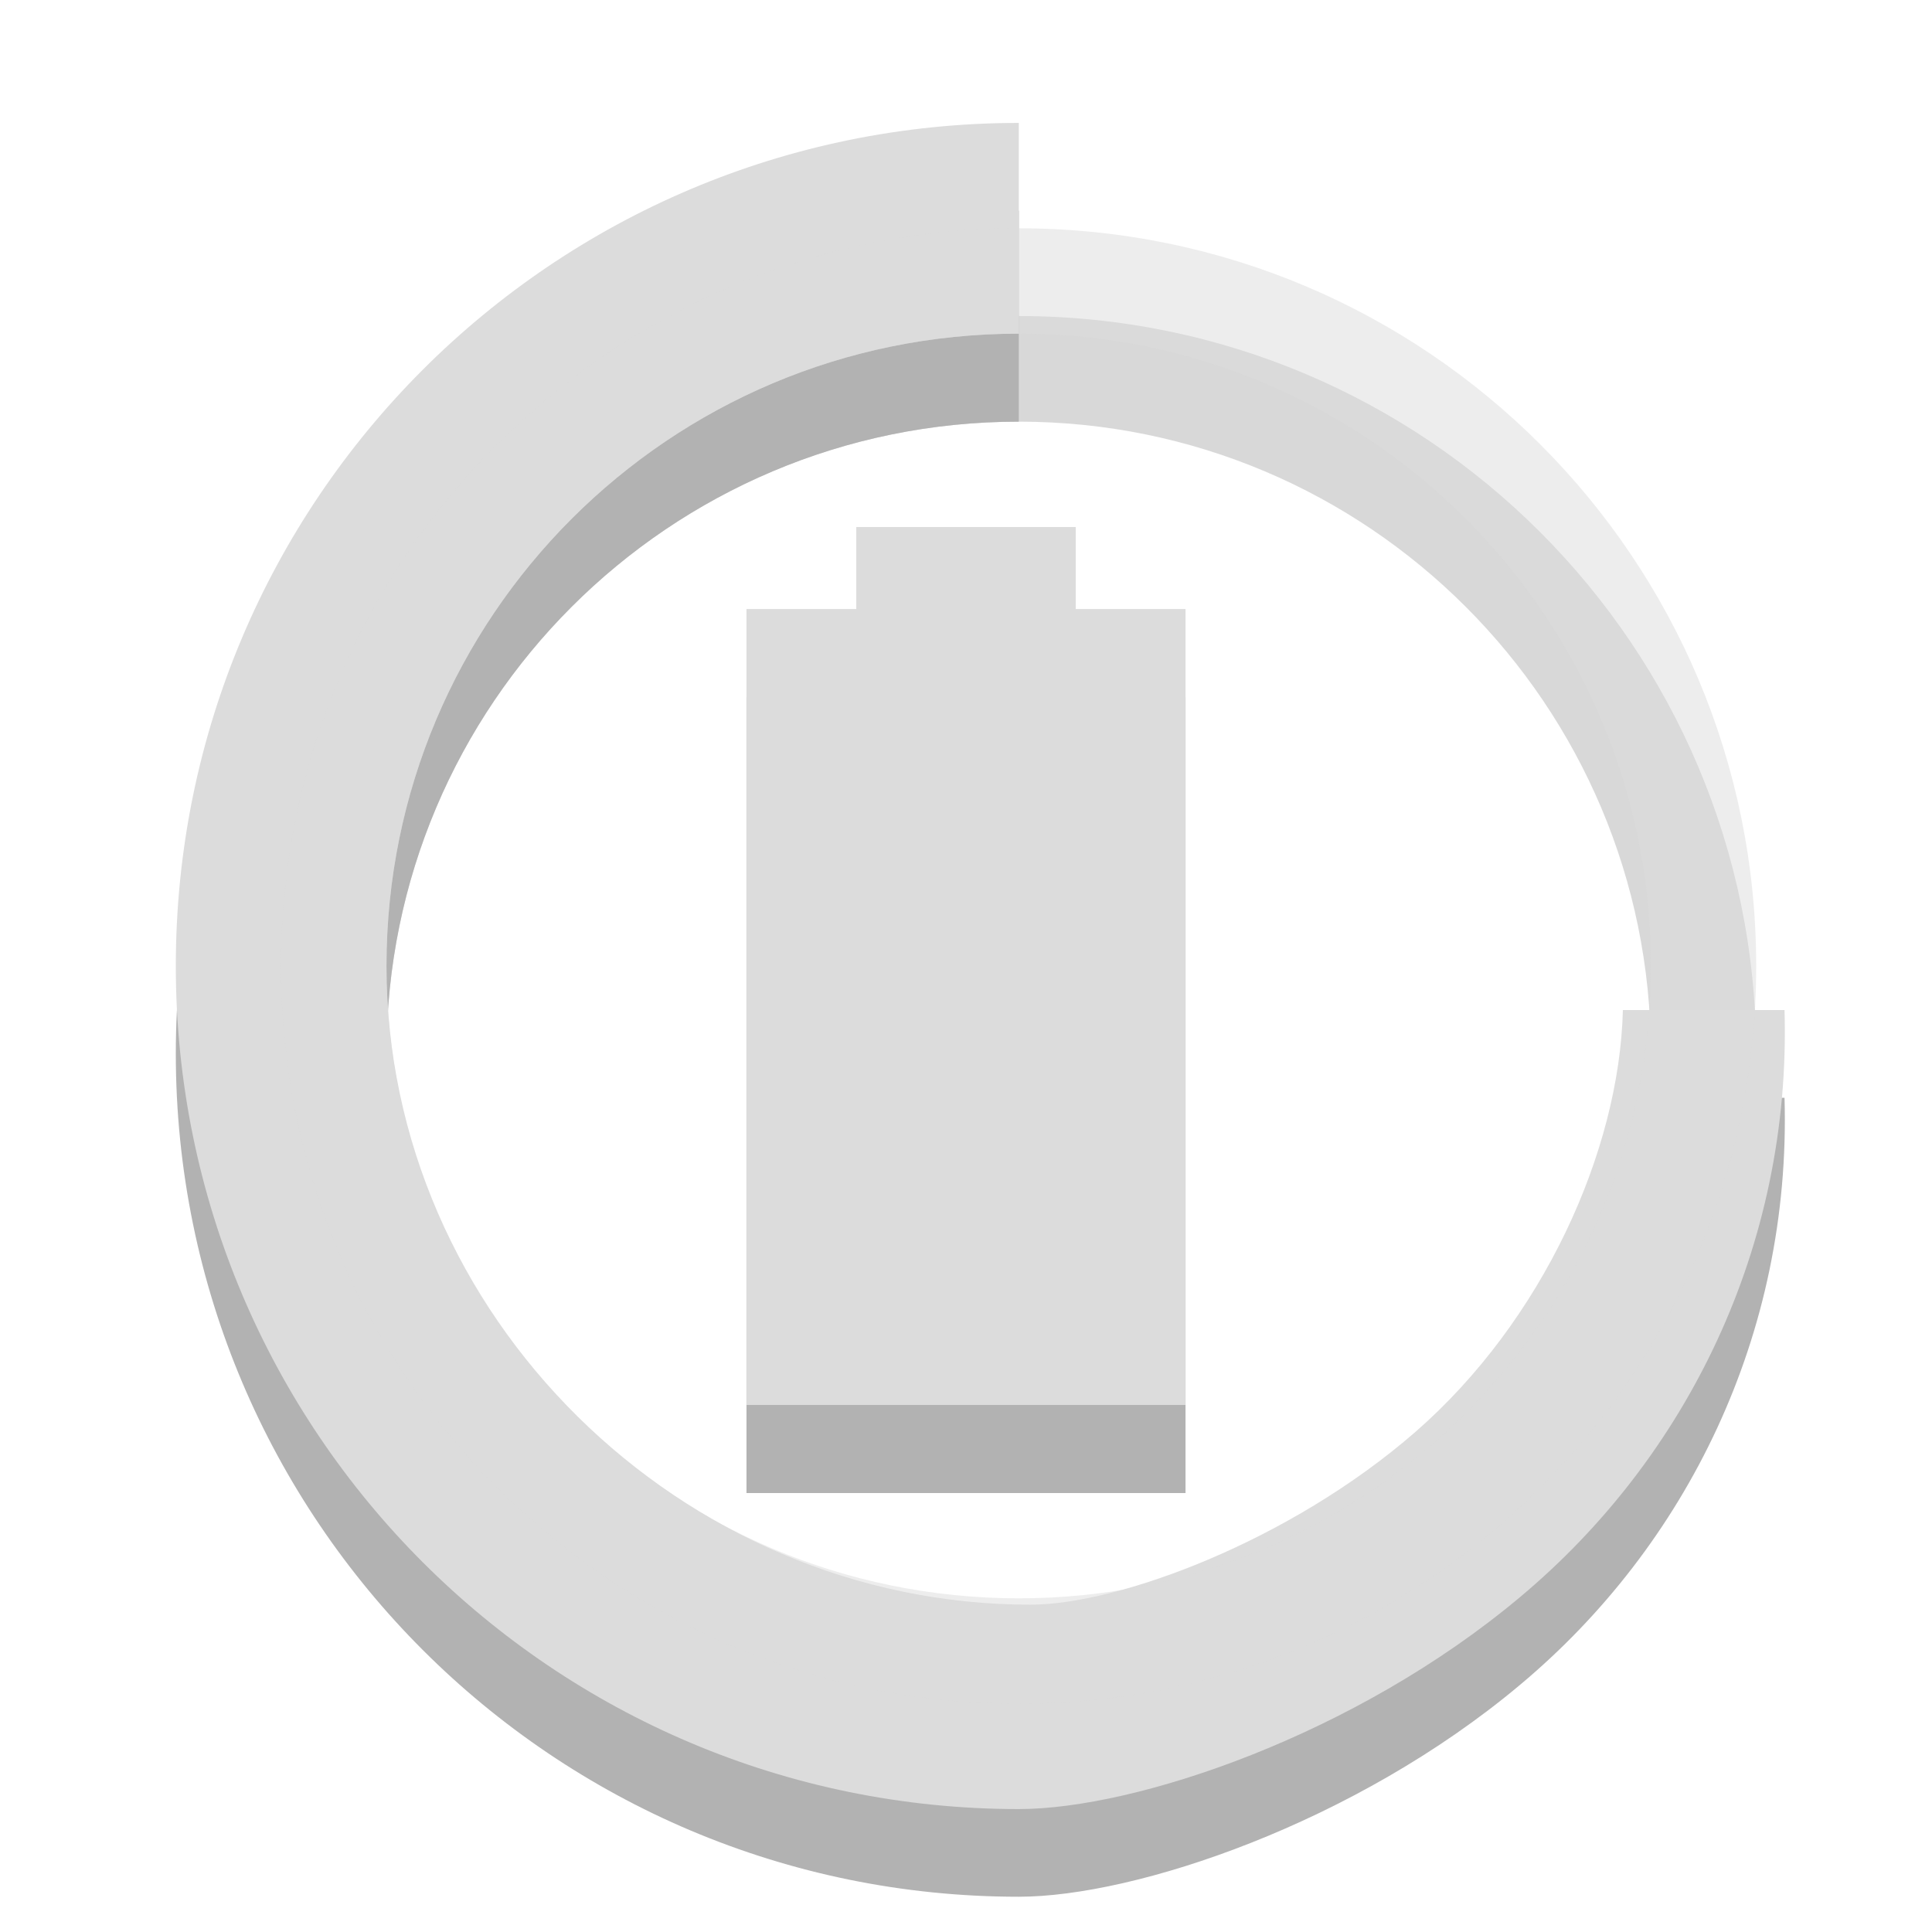
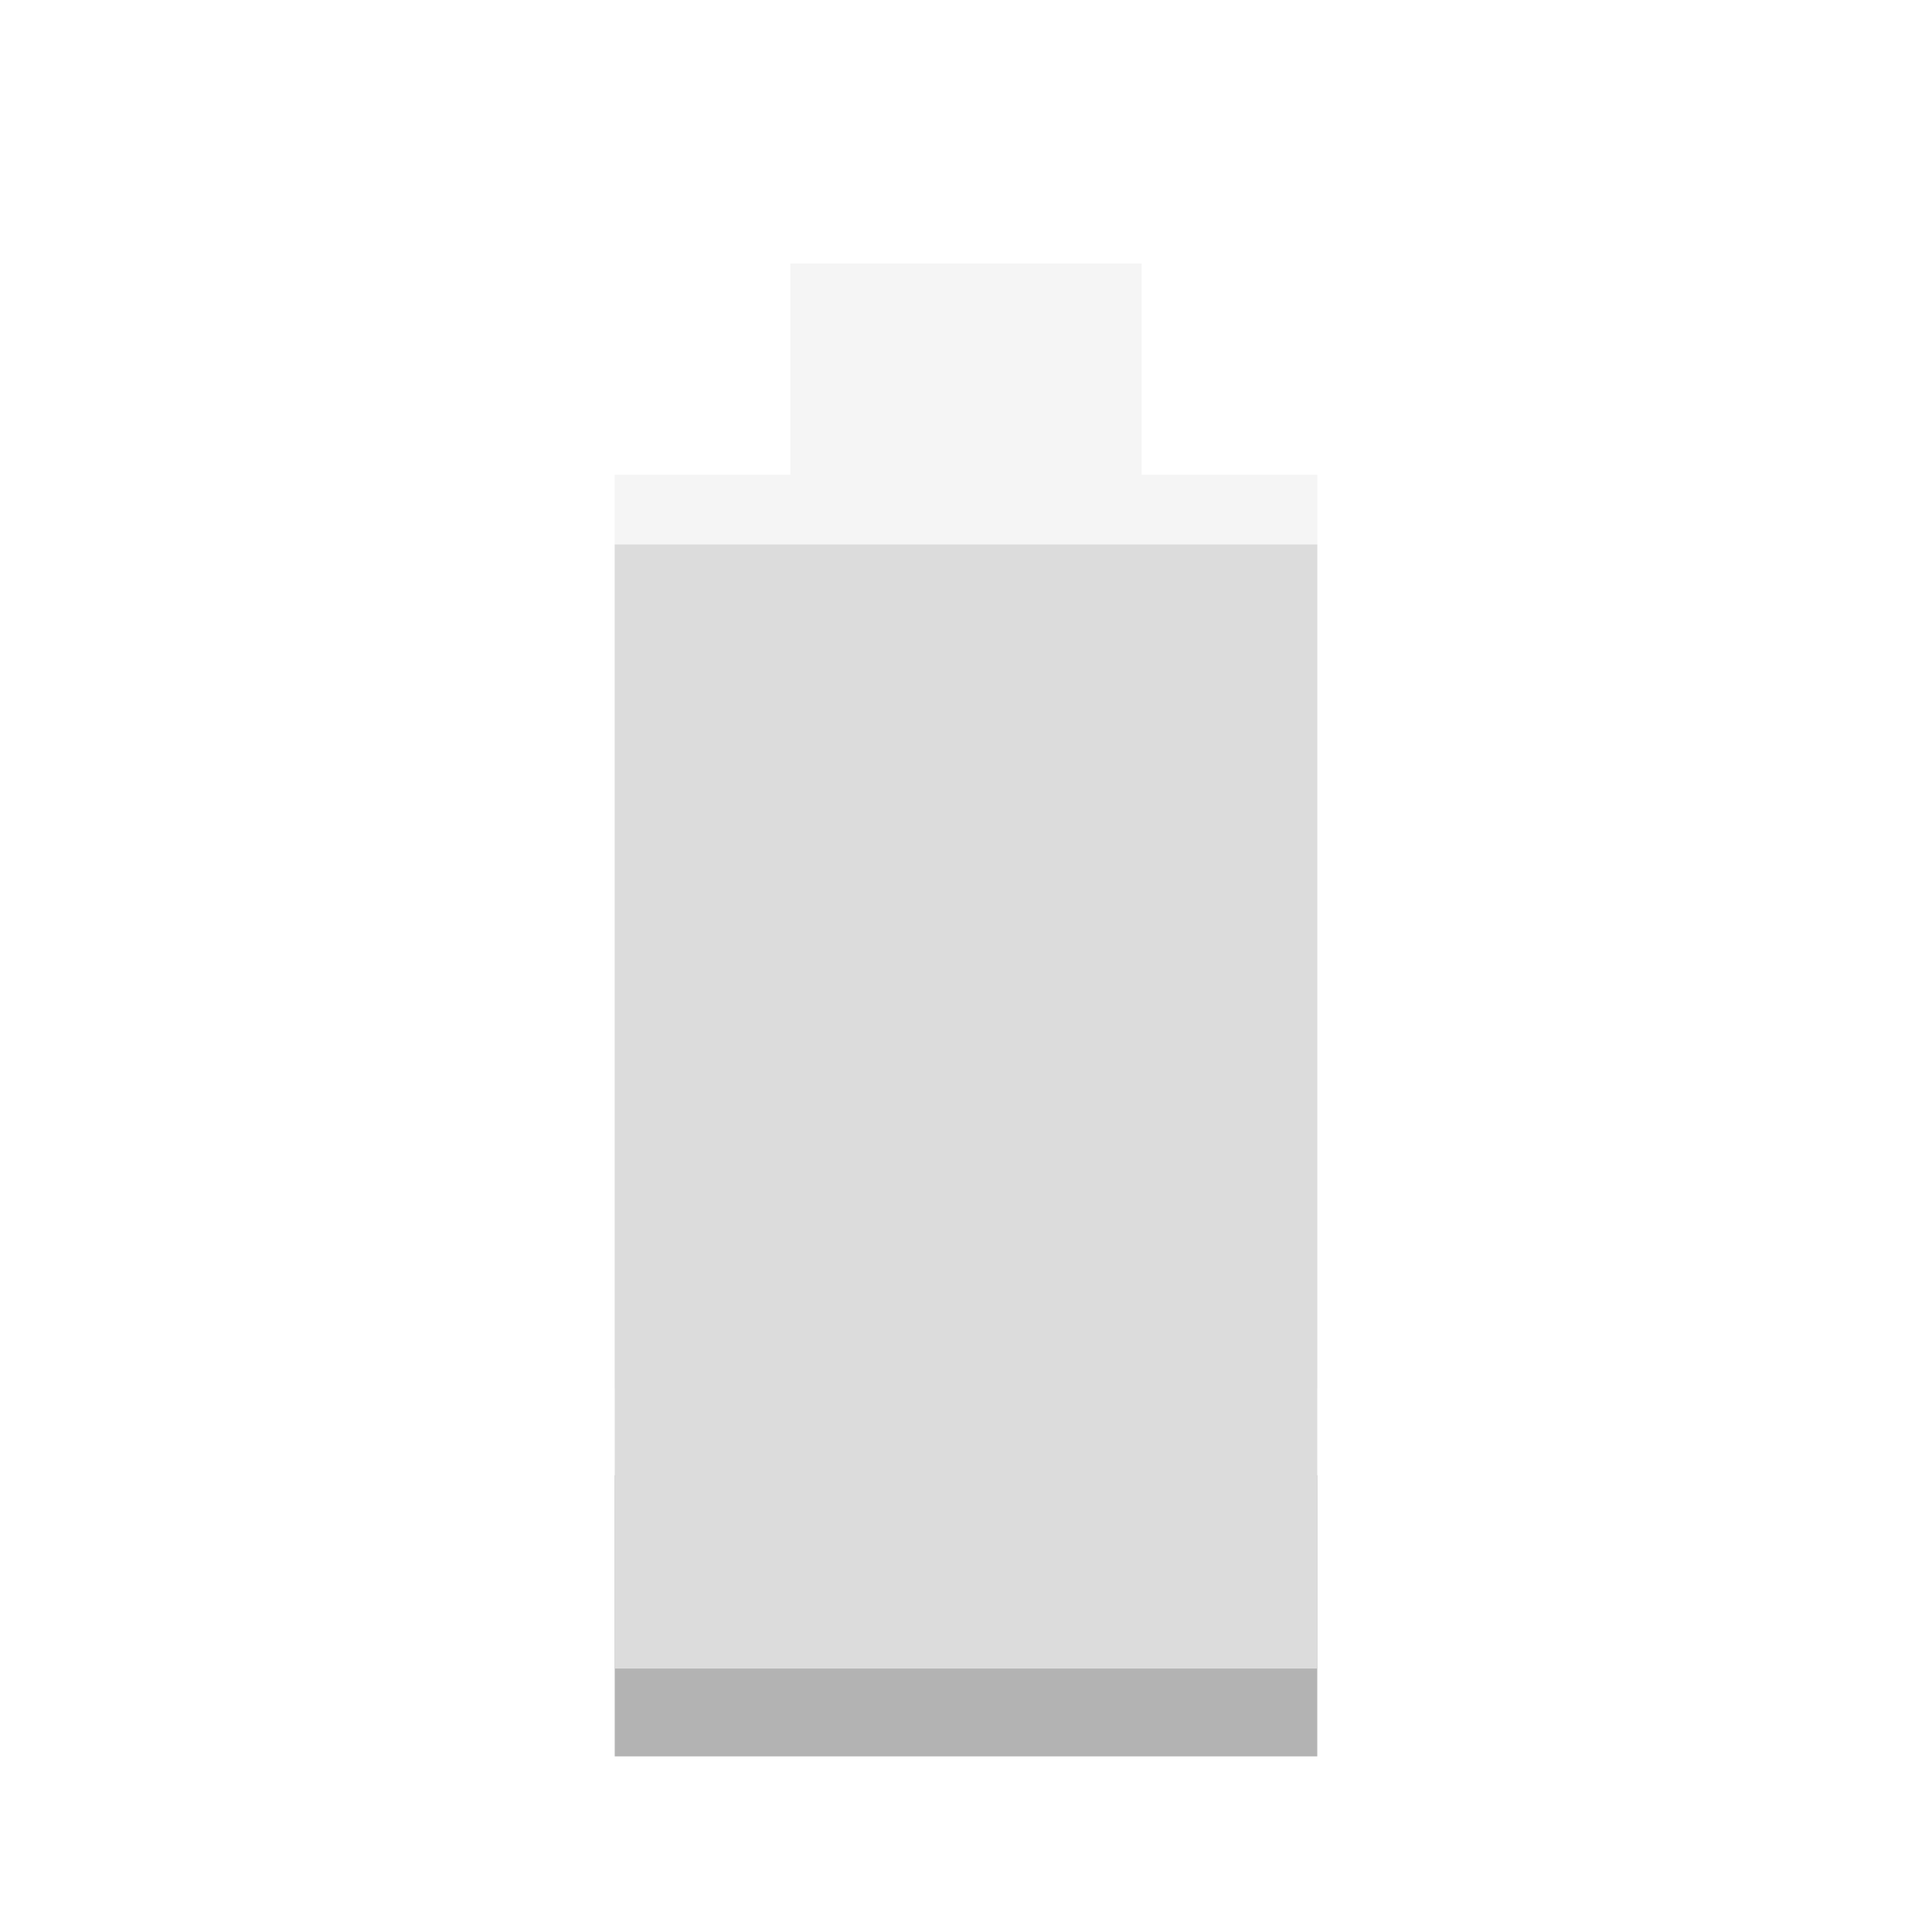
- <svg xmlns="http://www.w3.org/2000/svg" xmlns:xlink="http://www.w3.org/1999/xlink" width="24px" height="24px" viewBox="0 0 24 24" version="1.1">
-   <defs>
-     <filter id="alpha" filterUnits="objectBoundingBox" x="0%" y="0%" width="100%" height="100%">
-       <feColorMatrix type="matrix" in="SourceGraphic" values="0 0 0 0 1 0 0 0 0 1 0 0 0 0 1 0 0 0 1 0" />
-     </filter>
-     <mask id="mask0">
-       <g filter="url(#alpha)">
-         <rect x="0" y="0" width="24" height="24" style="fill:rgb(0%,0%,0%);fill-opacity:0.302;stroke:none;" />
-       </g>
-     </mask>
-     <clipPath id="clip1">
-       <rect width="24" height="24" />
-     </clipPath>
-     <g id="surface6" clip-path="url(#clip1)">
-       <path style=" stroke:none;fill-rule:nonzero;fill:rgb(0%,0%,0%);fill-opacity:1;" d="M 12.656 2.617 C 6.871 2.617 2.184 7.309 2.184 13.09 C 2.184 18.875 6.871 23.562 12.656 23.562 C 14.102 23.562 16.832 22.652 18.887 20.926 C 20.945 19.203 22.254 16.582 22.168 13.637 L 20.16 13.637 C 20.117 15.395 19.16 17.504 17.586 18.875 C 16.012 20.246 13.883 21.023 12.801 21.023 C 8.461 21.023 4.801 17.43 4.801 13.09 C 4.801 8.754 8.316 5.238 12.656 5.238 Z " />
-       <path style=" stroke:none;fill-rule:nonzero;fill:rgb(0%,0%,0%);fill-opacity:0.502;" d="M 12.656 3.926 C 7.594 3.926 3.492 8.031 3.492 13.09 C 3.492 18.152 7.594 22.254 12.656 22.254 C 17.715 22.254 21.816 18.152 21.816 13.09 C 21.816 8.031 17.715 3.926 12.656 3.926 Z M 12.656 5.238 C 16.992 5.238 20.508 8.754 20.508 13.09 C 20.508 17.43 16.992 20.945 12.656 20.945 C 8.316 20.945 4.801 17.43 4.801 13.09 C 4.801 8.754 8.316 5.238 12.656 5.238 Z " />
-     </g>
-   </defs>
-   <g id="surface1">
-     <path style=" stroke:none;fill-rule:nonzero;fill:rgb(0%,0%,0%);fill-opacity:0.302;" d="M 10.637 7.637 L 10.637 8.66 L 9.273 8.66 L 9.273 18.547 L 14.727 18.547 L 14.727 8.66 L 13.363 8.66 L 13.363 7.637 Z " />
-     <path style=" stroke:none;fill-rule:nonzero;fill:rgb(86.275%,86.275%,86.275%);fill-opacity:1;" d="M 10.637 6.547 L 10.637 7.566 L 9.273 7.566 L 9.273 17.453 L 14.727 17.453 L 14.727 7.566 L 13.363 7.566 L 13.363 6.547 Z " />
-     <use xlink:href="#surface6" mask="url(#mask0)" />
-     <path style=" stroke:none;fill-rule:nonzero;fill:rgb(86.275%,86.275%,86.275%);fill-opacity:1;" d="M 12.656 1.527 C 6.871 1.527 2.184 6.215 2.184 12 C 2.184 17.785 6.871 22.473 12.656 22.473 C 14.102 22.473 16.832 21.562 18.887 19.836 C 20.945 18.113 22.254 15.492 22.168 12.547 L 20.16 12.547 C 20.117 14.305 19.16 16.41 17.586 17.785 C 16.012 19.156 13.883 19.934 12.801 19.934 C 8.461 19.934 4.801 16.34 4.801 12 C 4.801 7.66 8.316 4.145 12.656 4.145 Z " />
-     <path style=" stroke:none;fill-rule:nonzero;fill:rgb(86.275%,86.275%,86.275%);fill-opacity:0.502;" d="M 12.656 2.836 C 7.594 2.836 3.492 6.938 3.492 12 C 3.492 17.062 7.594 21.164 12.656 21.164 C 17.715 21.164 21.816 17.062 21.816 12 C 21.816 6.938 17.715 2.836 12.656 2.836 Z M 12.656 4.145 C 16.992 4.145 20.508 7.66 20.508 12 C 20.508 16.34 16.992 19.855 12.656 19.855 C 8.316 19.855 4.801 16.34 4.801 12 C 4.801 7.66 8.316 4.145 12.656 4.145 Z " />
-   </g>
+ <svg xmlns="http://www.w3.org/2000/svg" width="22" viewBox="0 0 22 22" height="22" id="svg2" version="1.1">
+   <defs id="defs18" />
+   <path style="fill:#dcdcdc;opacity:0.3;fill-opacity:1" d="M 9 3 L 9 5.406 L 7 5.406 L 7 15.812 L 15 15.812 L 15 5.406 L 13 5.406 L 13 3 L 9 3 z " id="path14" />
+   <rect y="16.8" x="7" height="3.2" width="8" id="rect3771" style="fill:#000000;fill-opacity:1;stroke:none;opacity:0.3" />
+   <rect style="fill:#dcdcdc;fill-opacity:1;stroke:none" id="rect3769" width="8" height="12.8" x="7" y="6.2" />
</svg>
